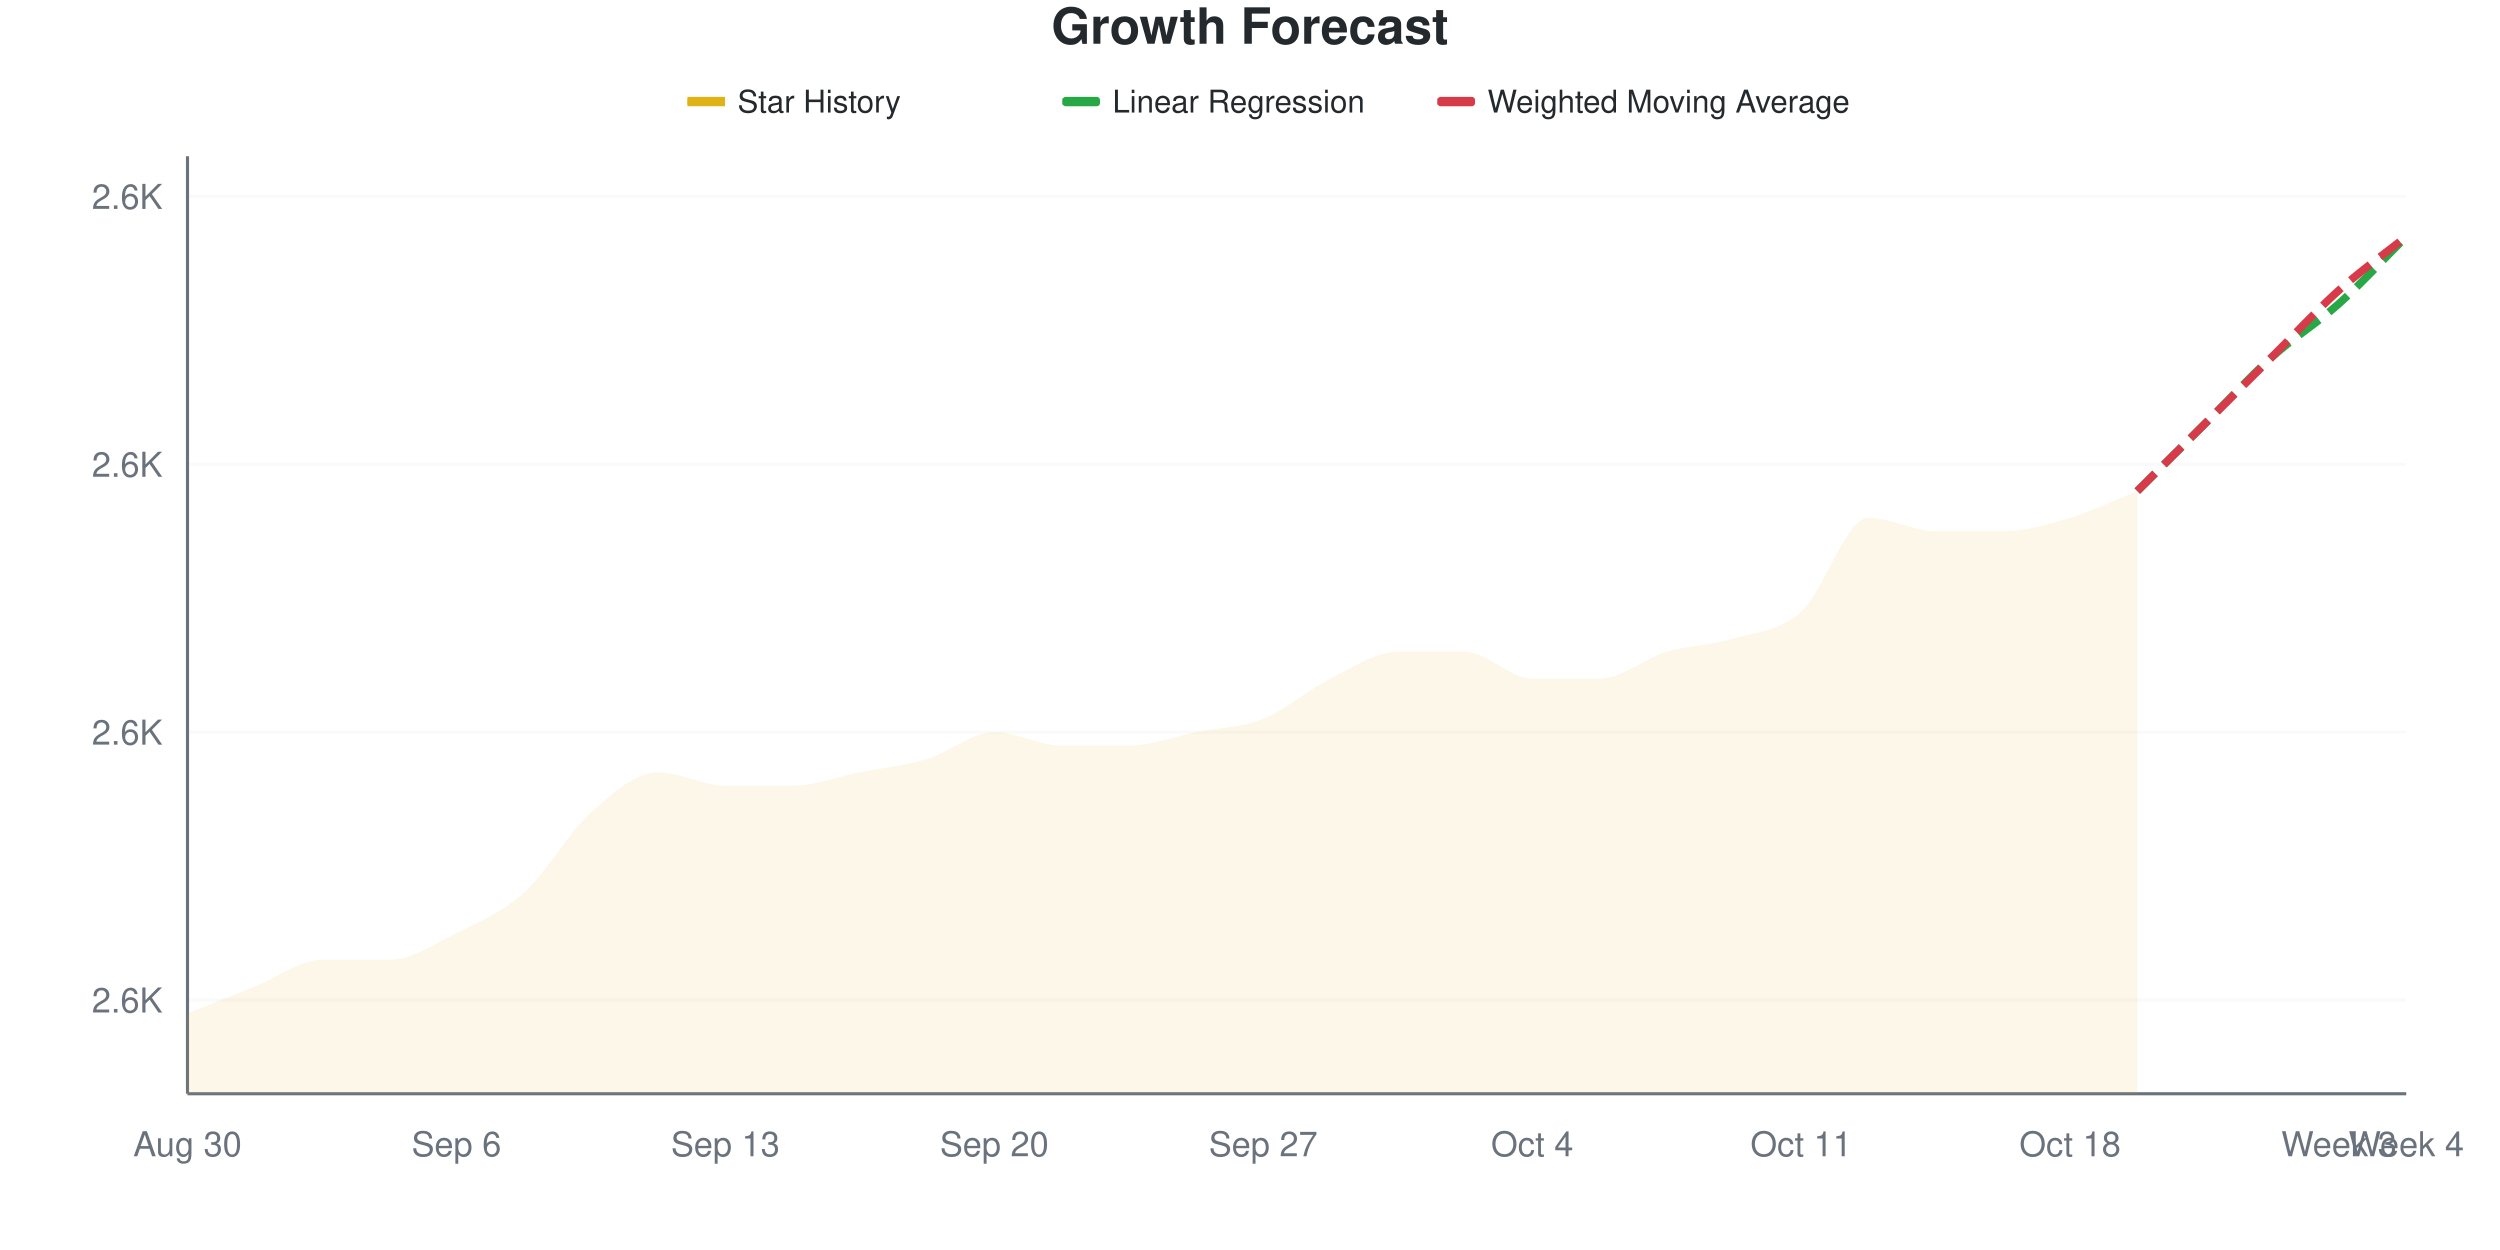
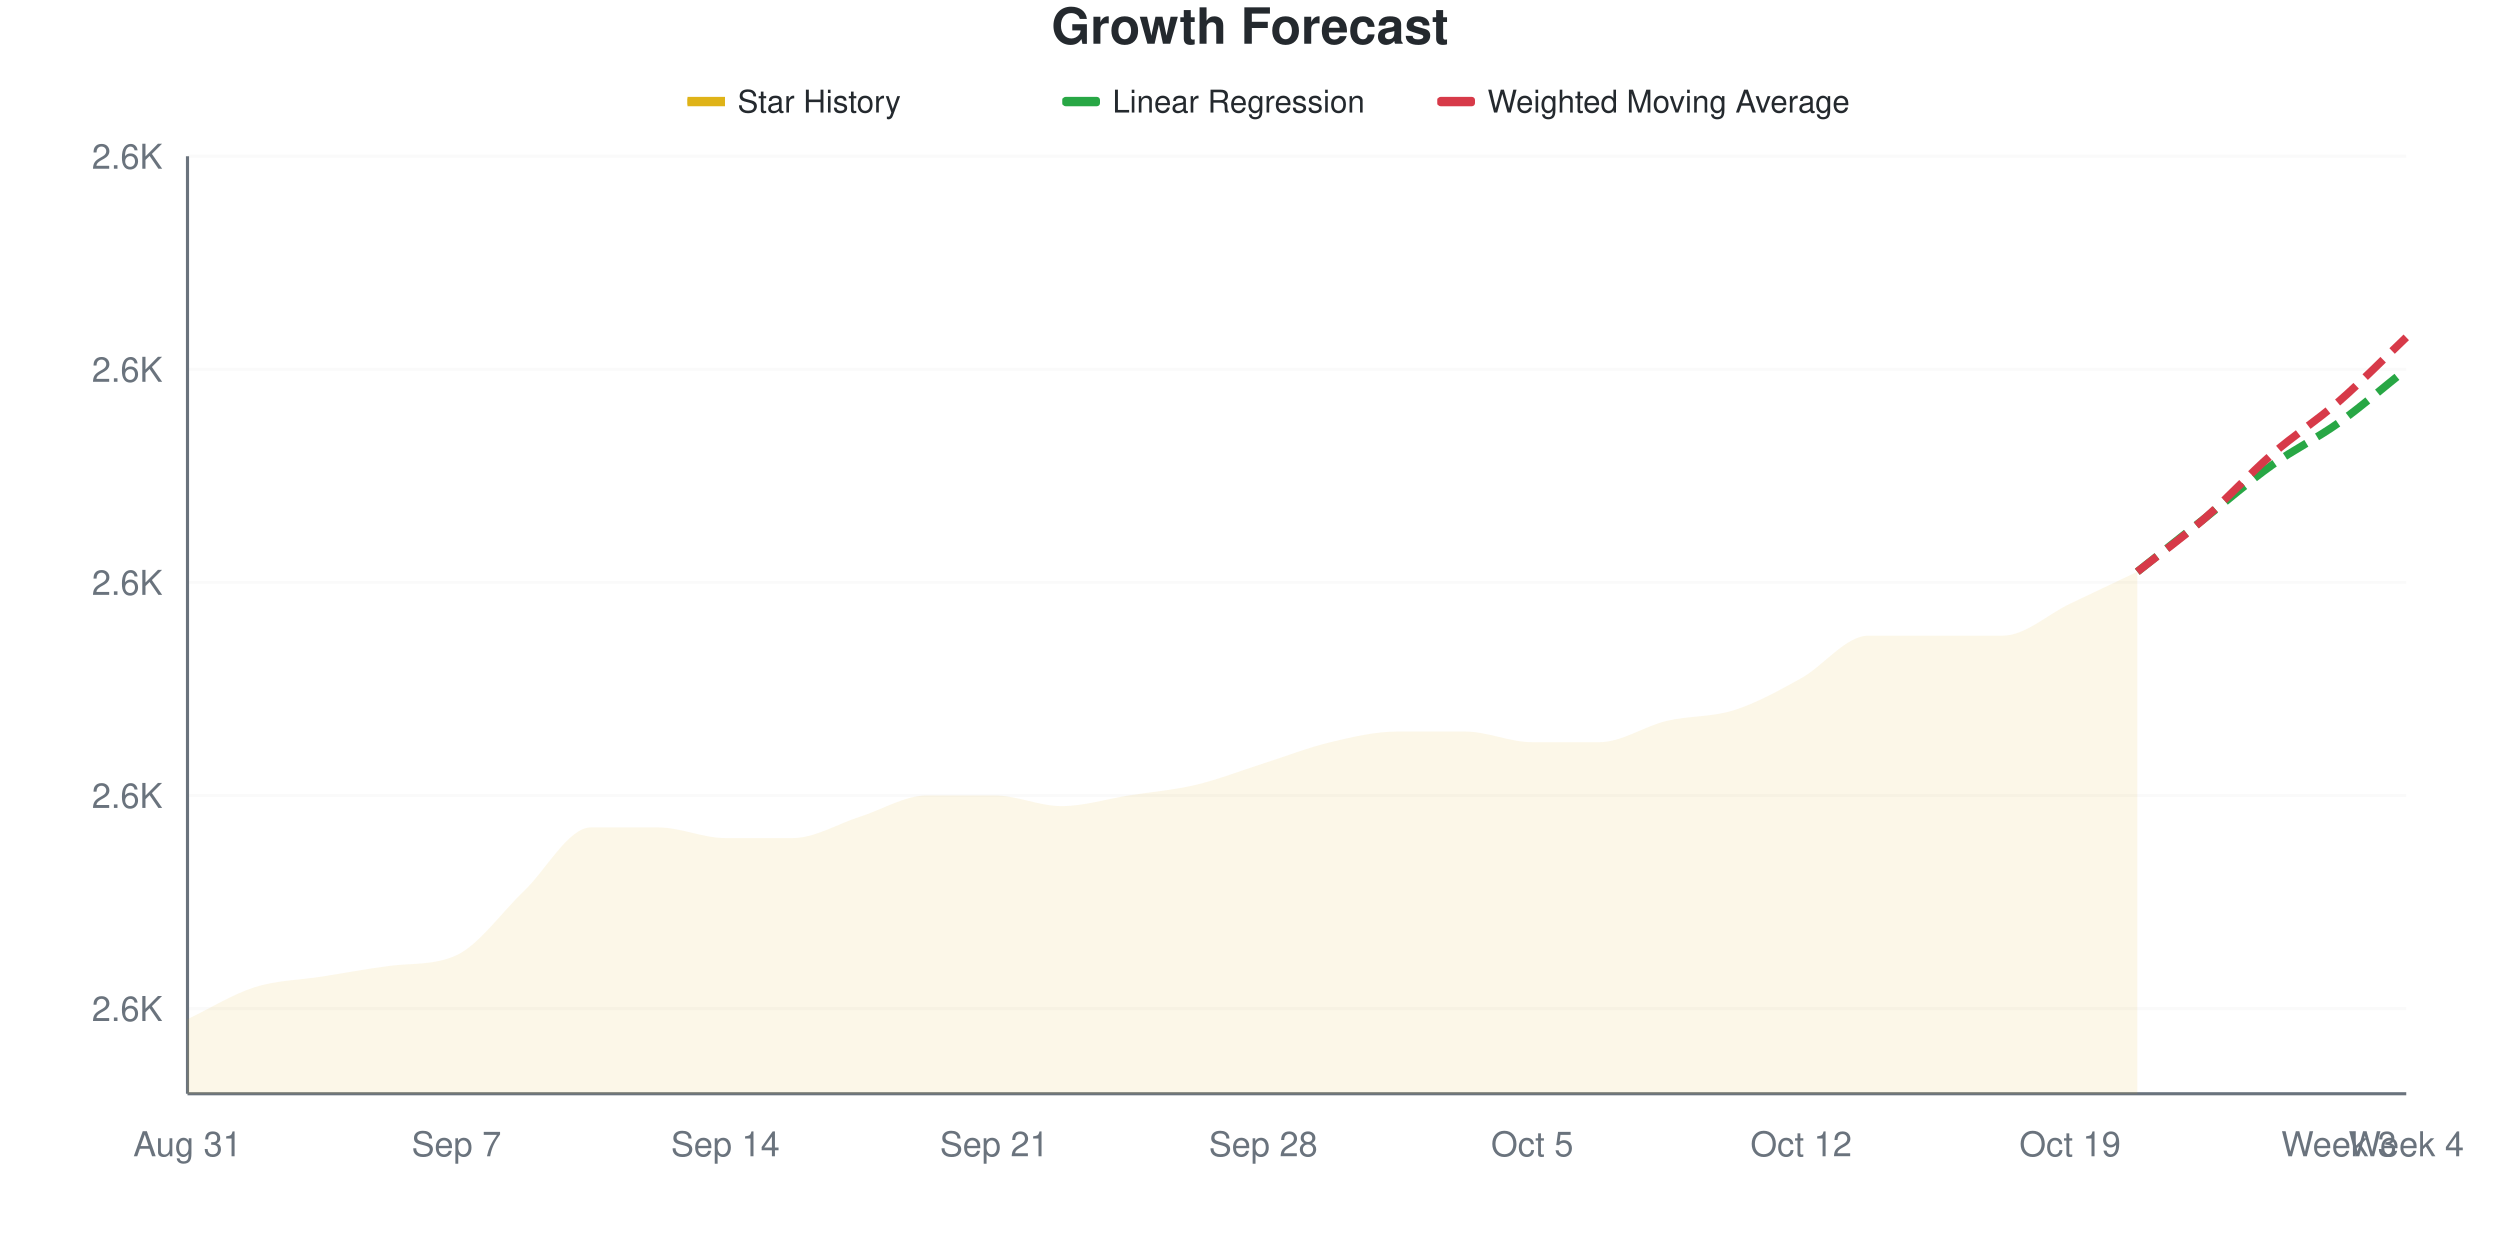
<svg xmlns="http://www.w3.org/2000/svg" viewBox="0 0 800 400" width="800" height="400">
  <style>
    @keyframes drawLine {
      to { stroke-dashoffset: 0; }
    }
    @keyframes fadeInPoint {
      from { opacity: 0; }
      to { opacity: 1; }
    }
    .data-line-0 {
-       stroke-dasharray: 1060;
-       stroke-dashoffset: 1060;
+       stroke-dasharray: 1028;
+       stroke-dashoffset: 1028;
      animation: drawLine 2s ease-out forwards;
    }
    .data-point {
      opacity: 0;
      animation: fadeInPoint 0.5s ease-out forwards;
    }
    .chart-bg { fill: #fff; }
    .chart-text { fill: #24292e; }
    .chart-muted { fill: #6a737d; }
    .chart-grid { stroke: #eee; }
    .chart-axis { stroke: #6a737d; }
    @media (prefers-color-scheme: dark) {
      .chart-bg { fill: #0d1117; }
      .chart-text { fill: #e6edf3; }
      .chart-muted { fill: #8b949e; }
      .chart-grid { stroke: #21262d; }
      .chart-axis { stroke: #8b949e; }
    }
  </style>
  <rect width="800" height="400" class="chart-bg" />
  <text x="400" y="14" text-anchor="middle" class="chart-text" font-size="16" font-weight="bold" font-family="-apple-system, BlinkMacSystemFont, 'Segoe UI', Helvetica, Arial, sans-serif">Growth Forecast</text>
  <g class="legend">
    <rect x="220" y="31" width="12" height="3" fill="#dfb317" />
    <line x1="220" y1="32.5" x2="232" y2="32.5" stroke="#dfb317" stroke-width="2" />
    <text x="236" y="36" class="chart-text" font-size="10" font-family="-apple-system, BlinkMacSystemFont, 'Segoe UI', Helvetica, Arial, sans-serif">Star History</text>
    <rect x="340" y="31" width="12" height="3" fill="#28a745" rx="1" />
    <line x1="340" y1="32.5" x2="352" y2="32.5" stroke="#28a745" stroke-width="2" stroke-dasharray="4,2" />
    <text x="356" y="36" class="chart-text" font-size="10" font-family="-apple-system, BlinkMacSystemFont, 'Segoe UI', Helvetica, Arial, sans-serif">Linear Regression</text>
    <rect x="460" y="31" width="12" height="3" fill="#d73a49" rx="1" />
    <line x1="460" y1="32.5" x2="472" y2="32.5" stroke="#d73a49" stroke-width="2" stroke-dasharray="4,2" />
    <text x="476" y="36" class="chart-text" font-size="10" font-family="-apple-system, BlinkMacSystemFont, 'Segoe UI', Helvetica, Arial, sans-serif">Weighted Moving Average</text>
  </g>
  <g class="grid">
-     <line x1="60" y1="320" x2="770" y2="320" class="chart-grid" stroke-opacity="0.3" />
-     <text x="52" y="324" text-anchor="end" class="chart-muted" font-size="11" font-family="-apple-system, BlinkMacSystemFont, 'Segoe UI', Helvetica, Arial, sans-serif">2.6K</text>
-     <line x1="60" y1="234.286" x2="770" y2="234.286" class="chart-grid" stroke-opacity="0.3" />
-     <text x="52" y="238.286" text-anchor="end" class="chart-muted" font-size="11" font-family="-apple-system, BlinkMacSystemFont, 'Segoe UI', Helvetica, Arial, sans-serif">2.6K</text>
-     <line x1="60" y1="148.571" x2="770" y2="148.571" class="chart-grid" stroke-opacity="0.3" />
-     <text x="52" y="152.571" text-anchor="end" class="chart-muted" font-size="11" font-family="-apple-system, BlinkMacSystemFont, 'Segoe UI', Helvetica, Arial, sans-serif">2.6K</text>
-     <line x1="60" y1="62.857" x2="770" y2="62.857" class="chart-grid" stroke-opacity="0.3" />
-     <text x="52" y="66.857" text-anchor="end" class="chart-muted" font-size="11" font-family="-apple-system, BlinkMacSystemFont, 'Segoe UI', Helvetica, Arial, sans-serif">2.6K</text>
+     <line x1="60" y1="322.727" x2="770" y2="322.727" class="chart-grid" stroke-opacity="0.3" />
+     <text x="52" y="326.727" text-anchor="end" class="chart-muted" font-size="11" font-family="-apple-system, BlinkMacSystemFont, 'Segoe UI', Helvetica, Arial, sans-serif">2.6K</text>
+     <line x1="60" y1="254.545" x2="770" y2="254.545" class="chart-grid" stroke-opacity="0.3" />
+     <text x="52" y="258.545" text-anchor="end" class="chart-muted" font-size="11" font-family="-apple-system, BlinkMacSystemFont, 'Segoe UI', Helvetica, Arial, sans-serif">2.6K</text>
+     <line x1="60" y1="186.364" x2="770" y2="186.364" class="chart-grid" stroke-opacity="0.3" />
+     <text x="52" y="190.364" text-anchor="end" class="chart-muted" font-size="11" font-family="-apple-system, BlinkMacSystemFont, 'Segoe UI', Helvetica, Arial, sans-serif">2.6K</text>
+     <line x1="60" y1="118.182" x2="770" y2="118.182" class="chart-grid" stroke-opacity="0.3" />
+     <text x="52" y="122.182" text-anchor="end" class="chart-muted" font-size="11" font-family="-apple-system, BlinkMacSystemFont, 'Segoe UI', Helvetica, Arial, sans-serif">2.6K</text>
+     <line x1="60" y1="50" x2="770" y2="50" class="chart-grid" stroke-opacity="0.3" />
+     <text x="52" y="54" text-anchor="end" class="chart-muted" font-size="11" font-family="-apple-system, BlinkMacSystemFont, 'Segoe UI', Helvetica, Arial, sans-serif">2.6K</text>
  </g>
  <g class="milestones">
    
  </g>
  <g class="x-axis">
-     <text x="60" y="370" text-anchor="middle" class="chart-muted" font-size="11" font-family="-apple-system, BlinkMacSystemFont, 'Segoe UI', Helvetica, Arial, sans-serif">Aug 30</text>
-     <text x="146.061" y="370" text-anchor="middle" class="chart-muted" font-size="11" font-family="-apple-system, BlinkMacSystemFont, 'Segoe UI', Helvetica, Arial, sans-serif">Sep 6</text>
-     <text x="232.121" y="370" text-anchor="middle" class="chart-muted" font-size="11" font-family="-apple-system, BlinkMacSystemFont, 'Segoe UI', Helvetica, Arial, sans-serif">Sep 13</text>
-     <text x="318.182" y="370" text-anchor="middle" class="chart-muted" font-size="11" font-family="-apple-system, BlinkMacSystemFont, 'Segoe UI', Helvetica, Arial, sans-serif">Sep 20</text>
-     <text x="404.242" y="370" text-anchor="middle" class="chart-muted" font-size="11" font-family="-apple-system, BlinkMacSystemFont, 'Segoe UI', Helvetica, Arial, sans-serif">Sep 27</text>
-     <text x="490.303" y="370" text-anchor="middle" class="chart-muted" font-size="11" font-family="-apple-system, BlinkMacSystemFont, 'Segoe UI', Helvetica, Arial, sans-serif">Oct 4</text>
-     <text x="576.364" y="370" text-anchor="middle" class="chart-muted" font-size="11" font-family="-apple-system, BlinkMacSystemFont, 'Segoe UI', Helvetica, Arial, sans-serif">Oct 11</text>
-     <text x="662.424" y="370" text-anchor="middle" class="chart-muted" font-size="11" font-family="-apple-system, BlinkMacSystemFont, 'Segoe UI', Helvetica, Arial, sans-serif">Oct 18</text>
+     <text x="60" y="370" text-anchor="middle" class="chart-muted" font-size="11" font-family="-apple-system, BlinkMacSystemFont, 'Segoe UI', Helvetica, Arial, sans-serif">Aug 31</text>
+     <text x="146.061" y="370" text-anchor="middle" class="chart-muted" font-size="11" font-family="-apple-system, BlinkMacSystemFont, 'Segoe UI', Helvetica, Arial, sans-serif">Sep 7</text>
+     <text x="232.121" y="370" text-anchor="middle" class="chart-muted" font-size="11" font-family="-apple-system, BlinkMacSystemFont, 'Segoe UI', Helvetica, Arial, sans-serif">Sep 14</text>
+     <text x="318.182" y="370" text-anchor="middle" class="chart-muted" font-size="11" font-family="-apple-system, BlinkMacSystemFont, 'Segoe UI', Helvetica, Arial, sans-serif">Sep 21</text>
+     <text x="404.242" y="370" text-anchor="middle" class="chart-muted" font-size="11" font-family="-apple-system, BlinkMacSystemFont, 'Segoe UI', Helvetica, Arial, sans-serif">Sep 28</text>
+     <text x="490.303" y="370" text-anchor="middle" class="chart-muted" font-size="11" font-family="-apple-system, BlinkMacSystemFont, 'Segoe UI', Helvetica, Arial, sans-serif">Oct 5</text>
+     <text x="576.364" y="370" text-anchor="middle" class="chart-muted" font-size="11" font-family="-apple-system, BlinkMacSystemFont, 'Segoe UI', Helvetica, Arial, sans-serif">Oct 12</text>
+     <text x="662.424" y="370" text-anchor="middle" class="chart-muted" font-size="11" font-family="-apple-system, BlinkMacSystemFont, 'Segoe UI', Helvetica, Arial, sans-serif">Oct 19</text>
    <text x="748.485" y="370" text-anchor="middle" class="chart-muted" font-size="11" font-family="-apple-system, BlinkMacSystemFont, 'Segoe UI', Helvetica, Arial, sans-serif">Week 3</text>
    <text x="770" y="370" text-anchor="middle" class="chart-muted" font-size="11" font-family="-apple-system, BlinkMacSystemFont, 'Segoe UI', Helvetica, Arial, sans-serif">Week 4</text>
  </g>
  <line x1="60" y1="50" x2="60" y2="350" class="chart-axis" stroke-width="1" />
  <line x1="60" y1="350" x2="770" y2="350" class="chart-axis" stroke-width="1" />
-   <path d="M60,350 L60,324.286 C67.172,321.429 74.343,318.571 81.515,315.714 C88.687,312.857 95.859,307.143 103.03,307.143 C110.202,307.143 117.374,307.143 124.545,307.143 C131.717,307.143 138.889,302.143 146.061,298.571 C153.232,295 160.404,292.143 167.576,285.714 C174.747,279.286 181.919,266.429 189.091,260 C196.263,253.571 203.434,247.143 210.606,247.143 C217.778,247.143 224.949,251.429 232.121,251.429 C239.293,251.429 246.465,251.429 253.636,251.429 C260.808,251.429 267.98,248.571 275.152,247.143 C282.323,245.714 289.495,245 296.667,242.857 C303.838,240.714 311.01,234.286 318.182,234.286 C325.354,234.286 332.525,238.571 339.697,238.571 C346.869,238.571 354.04,238.571 361.212,238.571 C368.384,238.571 375.556,235.714 382.727,234.286 C389.899,232.857 397.071,232.857 404.242,230 C411.414,227.143 418.586,220.714 425.758,217.143 C432.929,213.571 440.101,208.571 447.273,208.571 C454.444,208.571 461.616,208.571 468.788,208.571 C475.96,208.571 483.131,217.143 490.303,217.143 C497.475,217.143 504.646,217.143 511.818,217.143 C518.99,217.143 526.162,210.714 533.333,208.571 C540.505,206.429 547.677,206.429 554.848,204.286 C562.02,202.143 569.192,202.143 576.364,195.714 C583.535,189.286 590.707,165.714 597.879,165.714 C605.051,165.714 612.222,170 619.394,170 C626.566,170 633.737,170 640.909,170 C648.081,170 655.253,167.857 662.424,165.714 C669.596,163.571 676.768,160 683.939,157.143 L683.939,350 L60,350 Z" fill="#dfb317" fill-opacity="0.1" />
-   <path d="M60,350 L60,324.286 C67.172,321.429 74.343,318.571 81.515,315.714 C88.687,312.857 95.859,307.143 103.03,307.143 C110.202,307.143 117.374,307.143 124.545,307.143 C131.717,307.143 138.889,302.143 146.061,298.571 C153.232,295 160.404,292.143 167.576,285.714 C174.747,279.286 181.919,266.429 189.091,260 C196.263,253.571 203.434,247.143 210.606,247.143 C217.778,247.143 224.949,251.429 232.121,251.429 C239.293,251.429 246.465,251.429 253.636,251.429 C260.808,251.429 267.98,248.571 275.152,247.143 C282.323,245.714 289.495,245 296.667,242.857 C303.838,240.714 311.01,234.286 318.182,234.286 C325.354,234.286 332.525,238.571 339.697,238.571 C346.869,238.571 354.04,238.571 361.212,238.571 C368.384,238.571 375.556,235.714 382.727,234.286 C389.899,232.857 397.071,232.857 404.242,230 C411.414,227.143 418.586,220.714 425.758,217.143 C432.929,213.571 440.101,208.571 447.273,208.571 C454.444,208.571 461.616,208.571 468.788,208.571 C475.96,208.571 483.131,217.143 490.303,217.143 C497.475,217.143 504.646,217.143 511.818,217.143 C518.99,217.143 526.162,210.714 533.333,208.571 C540.505,206.429 547.677,206.429 554.848,204.286 C562.02,202.143 569.192,202.143 576.364,195.714 C583.535,189.286 590.707,165.714 597.879,165.714 C605.051,165.714 612.222,170 619.394,170 C626.566,170 633.737,170 640.909,170 C648.081,170 655.253,167.857 662.424,165.714 C669.596,163.571 676.768,160 683.939,157.143" fill="none" stroke="#dfb317" stroke-width="2.5" class="data-line-0" />
-   <path d="M683.939,157.143 C691.111,150 698.283,142.857 705.455,135.714 C712.626,128.571 719.798,120.714 726.97,114.286 C734.141,107.857 741.313,103.571 748.485,97.143 C755.657,90.714 762.828,82.857 770,75.714" fill="none" stroke="#28a745" stroke-width="2.5" stroke-dasharray="8,4" />
-   <path d="M683.939,157.143 C691.111,150 698.283,142.857 705.455,135.714 C712.626,128.571 719.798,121.429 726.97,114.286 C734.141,107.143 741.313,99.286 748.485,92.857 C755.657,86.429 762.828,81.429 770,75.714" fill="none" stroke="#d73a49" stroke-width="2.5" stroke-dasharray="8,4" />
+   <path d="M60,350 L60,326.136 C67.172,322.727 74.343,318.182 81.515,315.909 C88.687,313.636 95.859,313.636 103.03,312.5 C110.202,311.364 117.374,310.027 124.545,309.091 C131.717,308.154 138.889,308.96 146.061,305.682 C153.232,302.404 160.404,292.045 167.576,285.227 C174.747,278.409 181.919,264.773 189.091,264.773 C196.263,264.773 203.434,264.773 210.606,264.773 C217.778,264.773 224.949,268.182 232.121,268.182 C239.293,268.182 246.465,268.182 253.636,268.182 C260.808,268.182 267.98,263.636 275.152,261.364 C282.323,259.091 289.495,254.545 296.667,254.545 C303.838,254.545 311.01,254.545 318.182,254.545 C325.354,254.545 332.525,257.955 339.697,257.955 C346.869,257.955 354.04,255.682 361.212,254.545 C368.384,253.409 375.556,252.841 382.727,251.136 C389.899,249.432 397.071,246.591 404.242,244.318 C411.414,242.045 418.586,239.205 425.758,237.5 C432.929,235.795 440.101,234.091 447.273,234.091 C454.444,234.091 461.616,234.091 468.788,234.091 C475.96,234.091 483.131,237.5 490.303,237.5 C497.475,237.5 504.646,237.5 511.818,237.5 C518.99,237.5 526.162,232.386 533.333,230.682 C540.505,228.977 547.677,229.545 554.848,227.273 C562.02,225 569.192,221.023 576.364,217.045 C583.535,213.068 590.707,203.409 597.879,203.409 C605.051,203.409 612.222,203.409 619.394,203.409 C626.566,203.409 633.737,203.409 640.909,203.409 C648.081,203.409 655.253,196.591 662.424,193.182 C669.596,189.773 676.768,186.364 683.939,182.955 L683.939,350 L60,350 Z" fill="#dfb317" fill-opacity="0.1" />
+   <path d="M60,350 L60,326.136 C67.172,322.727 74.343,318.182 81.515,315.909 C88.687,313.636 95.859,313.636 103.03,312.5 C110.202,311.364 117.374,310.027 124.545,309.091 C131.717,308.154 138.889,308.96 146.061,305.682 C153.232,302.404 160.404,292.045 167.576,285.227 C174.747,278.409 181.919,264.773 189.091,264.773 C196.263,264.773 203.434,264.773 210.606,264.773 C217.778,264.773 224.949,268.182 232.121,268.182 C239.293,268.182 246.465,268.182 253.636,268.182 C260.808,268.182 267.98,263.636 275.152,261.364 C282.323,259.091 289.495,254.545 296.667,254.545 C303.838,254.545 311.01,254.545 318.182,254.545 C325.354,254.545 332.525,257.955 339.697,257.955 C346.869,257.955 354.04,255.682 361.212,254.545 C368.384,253.409 375.556,252.841 382.727,251.136 C389.899,249.432 397.071,246.591 404.242,244.318 C411.414,242.045 418.586,239.205 425.758,237.5 C432.929,235.795 440.101,234.091 447.273,234.091 C454.444,234.091 461.616,234.091 468.788,234.091 C475.96,234.091 483.131,237.5 490.303,237.5 C497.475,237.5 504.646,237.5 511.818,237.5 C518.99,237.5 526.162,232.386 533.333,230.682 C540.505,228.977 547.677,229.545 554.848,227.273 C562.02,225 569.192,221.023 576.364,217.045 C583.535,213.068 590.707,203.409 597.879,203.409 C605.051,203.409 612.222,203.409 619.394,203.409 C626.566,203.409 633.737,203.409 640.909,203.409 C648.081,203.409 655.253,196.591 662.424,193.182 C669.596,189.773 676.768,186.364 683.939,182.955" fill="none" stroke="#dfb317" stroke-width="2.5" class="data-line-0" />
+   <path d="M683.939,182.955 C691.111,177.273 698.283,171.591 705.455,165.909 C712.626,160.227 719.798,153.977 726.97,148.864 C734.141,143.75 741.313,140.341 748.485,135.227 C755.657,130.114 762.828,123.864 770,118.182" fill="none" stroke="#28a745" stroke-width="2.5" stroke-dasharray="8,4" />
+   <path d="M683.939,182.955 C691.111,177.273 698.283,172.159 705.455,165.909 C712.626,159.659 719.798,151.705 726.97,145.455 C734.141,139.205 741.313,134.659 748.485,128.409 C755.657,122.159 762.828,114.773 770,107.955" fill="none" stroke="#d73a49" stroke-width="2.5" stroke-dasharray="8,4" />
  <g class="points">
-     <circle cx="60" cy="324.286" r="4" fill="#dfb317" class="data-point" style="animation-delay: 1.50s" />
-     <circle cx="81.515" cy="315.714" r="4" fill="#dfb317" class="data-point" style="animation-delay: 1.55s" />
-     <circle cx="103.03" cy="307.143" r="4" fill="#dfb317" class="data-point" style="animation-delay: 1.60s" />
-     <circle cx="124.545" cy="307.143" r="4" fill="#dfb317" class="data-point" style="animation-delay: 1.65s" />
-     <circle cx="146.061" cy="298.571" r="4" fill="#dfb317" class="data-point" style="animation-delay: 1.70s" />
-     <circle cx="167.576" cy="285.714" r="4" fill="#dfb317" class="data-point" style="animation-delay: 1.75s" />
-     <circle cx="189.091" cy="260" r="4" fill="#dfb317" class="data-point" style="animation-delay: 1.80s" />
-     <circle cx="210.606" cy="247.143" r="4" fill="#dfb317" class="data-point" style="animation-delay: 1.85s" />
-     <circle cx="232.121" cy="251.429" r="4" fill="#dfb317" class="data-point" style="animation-delay: 1.90s" />
-     <circle cx="253.636" cy="251.429" r="4" fill="#dfb317" class="data-point" style="animation-delay: 1.95s" />
-     <circle cx="275.152" cy="247.143" r="4" fill="#dfb317" class="data-point" style="animation-delay: 2.00s" />
-     <circle cx="296.667" cy="242.857" r="4" fill="#dfb317" class="data-point" style="animation-delay: 2.05s" />
-     <circle cx="318.182" cy="234.286" r="4" fill="#dfb317" class="data-point" style="animation-delay: 2.10s" />
-     <circle cx="339.697" cy="238.571" r="4" fill="#dfb317" class="data-point" style="animation-delay: 2.15s" />
-     <circle cx="361.212" cy="238.571" r="4" fill="#dfb317" class="data-point" style="animation-delay: 2.20s" />
-     <circle cx="382.727" cy="234.286" r="4" fill="#dfb317" class="data-point" style="animation-delay: 2.25s" />
-     <circle cx="404.242" cy="230" r="4" fill="#dfb317" class="data-point" style="animation-delay: 2.30s" />
-     <circle cx="425.758" cy="217.143" r="4" fill="#dfb317" class="data-point" style="animation-delay: 2.35s" />
-     <circle cx="447.273" cy="208.571" r="4" fill="#dfb317" class="data-point" style="animation-delay: 2.40s" />
-     <circle cx="468.788" cy="208.571" r="4" fill="#dfb317" class="data-point" style="animation-delay: 2.45s" />
-     <circle cx="490.303" cy="217.143" r="4" fill="#dfb317" class="data-point" style="animation-delay: 2.50s" />
-     <circle cx="511.818" cy="217.143" r="4" fill="#dfb317" class="data-point" style="animation-delay: 2.55s" />
-     <circle cx="533.333" cy="208.571" r="4" fill="#dfb317" class="data-point" style="animation-delay: 2.60s" />
-     <circle cx="554.848" cy="204.286" r="4" fill="#dfb317" class="data-point" style="animation-delay: 2.65s" />
-     <circle cx="576.364" cy="195.714" r="4" fill="#dfb317" class="data-point" style="animation-delay: 2.70s" />
-     <circle cx="597.879" cy="165.714" r="4" fill="#dfb317" class="data-point" style="animation-delay: 2.75s" />
-     <circle cx="619.394" cy="170" r="4" fill="#dfb317" class="data-point" style="animation-delay: 2.80s" />
-     <circle cx="640.909" cy="170" r="4" fill="#dfb317" class="data-point" style="animation-delay: 2.85s" />
-     <circle cx="662.424" cy="165.714" r="4" fill="#dfb317" class="data-point" style="animation-delay: 2.90s" />
-     <circle cx="683.939" cy="157.143" r="4" fill="#dfb317" class="data-point" style="animation-delay: 2.95s" />
+     <circle cx="60" cy="326.136" r="4" fill="#dfb317" class="data-point" style="animation-delay: 1.50s" />
+     <circle cx="81.515" cy="315.909" r="4" fill="#dfb317" class="data-point" style="animation-delay: 1.55s" />
+     <circle cx="103.03" cy="312.5" r="4" fill="#dfb317" class="data-point" style="animation-delay: 1.60s" />
+     <circle cx="124.545" cy="309.091" r="4" fill="#dfb317" class="data-point" style="animation-delay: 1.65s" />
+     <circle cx="146.061" cy="305.682" r="4" fill="#dfb317" class="data-point" style="animation-delay: 1.70s" />
+     <circle cx="167.576" cy="285.227" r="4" fill="#dfb317" class="data-point" style="animation-delay: 1.75s" />
+     <circle cx="189.091" cy="264.773" r="4" fill="#dfb317" class="data-point" style="animation-delay: 1.80s" />
+     <circle cx="210.606" cy="264.773" r="4" fill="#dfb317" class="data-point" style="animation-delay: 1.85s" />
+     <circle cx="232.121" cy="268.182" r="4" fill="#dfb317" class="data-point" style="animation-delay: 1.90s" />
+     <circle cx="253.636" cy="268.182" r="4" fill="#dfb317" class="data-point" style="animation-delay: 1.95s" />
+     <circle cx="275.152" cy="261.364" r="4" fill="#dfb317" class="data-point" style="animation-delay: 2.00s" />
+     <circle cx="296.667" cy="254.545" r="4" fill="#dfb317" class="data-point" style="animation-delay: 2.05s" />
+     <circle cx="318.182" cy="254.545" r="4" fill="#dfb317" class="data-point" style="animation-delay: 2.10s" />
+     <circle cx="339.697" cy="257.955" r="4" fill="#dfb317" class="data-point" style="animation-delay: 2.15s" />
+     <circle cx="361.212" cy="254.545" r="4" fill="#dfb317" class="data-point" style="animation-delay: 2.20s" />
+     <circle cx="382.727" cy="251.136" r="4" fill="#dfb317" class="data-point" style="animation-delay: 2.25s" />
+     <circle cx="404.242" cy="244.318" r="4" fill="#dfb317" class="data-point" style="animation-delay: 2.30s" />
+     <circle cx="425.758" cy="237.5" r="4" fill="#dfb317" class="data-point" style="animation-delay: 2.35s" />
+     <circle cx="447.273" cy="234.091" r="4" fill="#dfb317" class="data-point" style="animation-delay: 2.40s" />
+     <circle cx="468.788" cy="234.091" r="4" fill="#dfb317" class="data-point" style="animation-delay: 2.45s" />
+     <circle cx="490.303" cy="237.5" r="4" fill="#dfb317" class="data-point" style="animation-delay: 2.50s" />
+     <circle cx="511.818" cy="237.5" r="4" fill="#dfb317" class="data-point" style="animation-delay: 2.55s" />
+     <circle cx="533.333" cy="230.682" r="4" fill="#dfb317" class="data-point" style="animation-delay: 2.60s" />
+     <circle cx="554.848" cy="227.273" r="4" fill="#dfb317" class="data-point" style="animation-delay: 2.65s" />
+     <circle cx="576.364" cy="217.045" r="4" fill="#dfb317" class="data-point" style="animation-delay: 2.70s" />
+     <circle cx="597.879" cy="203.409" r="4" fill="#dfb317" class="data-point" style="animation-delay: 2.75s" />
+     <circle cx="619.394" cy="203.409" r="4" fill="#dfb317" class="data-point" style="animation-delay: 2.80s" />
+     <circle cx="640.909" cy="203.409" r="4" fill="#dfb317" class="data-point" style="animation-delay: 2.85s" />
+     <circle cx="662.424" cy="193.182" r="4" fill="#dfb317" class="data-point" style="animation-delay: 2.90s" />
+     <circle cx="683.939" cy="182.955" r="4" fill="#dfb317" class="data-point" style="animation-delay: 2.95s" />
  </g>
</svg>
